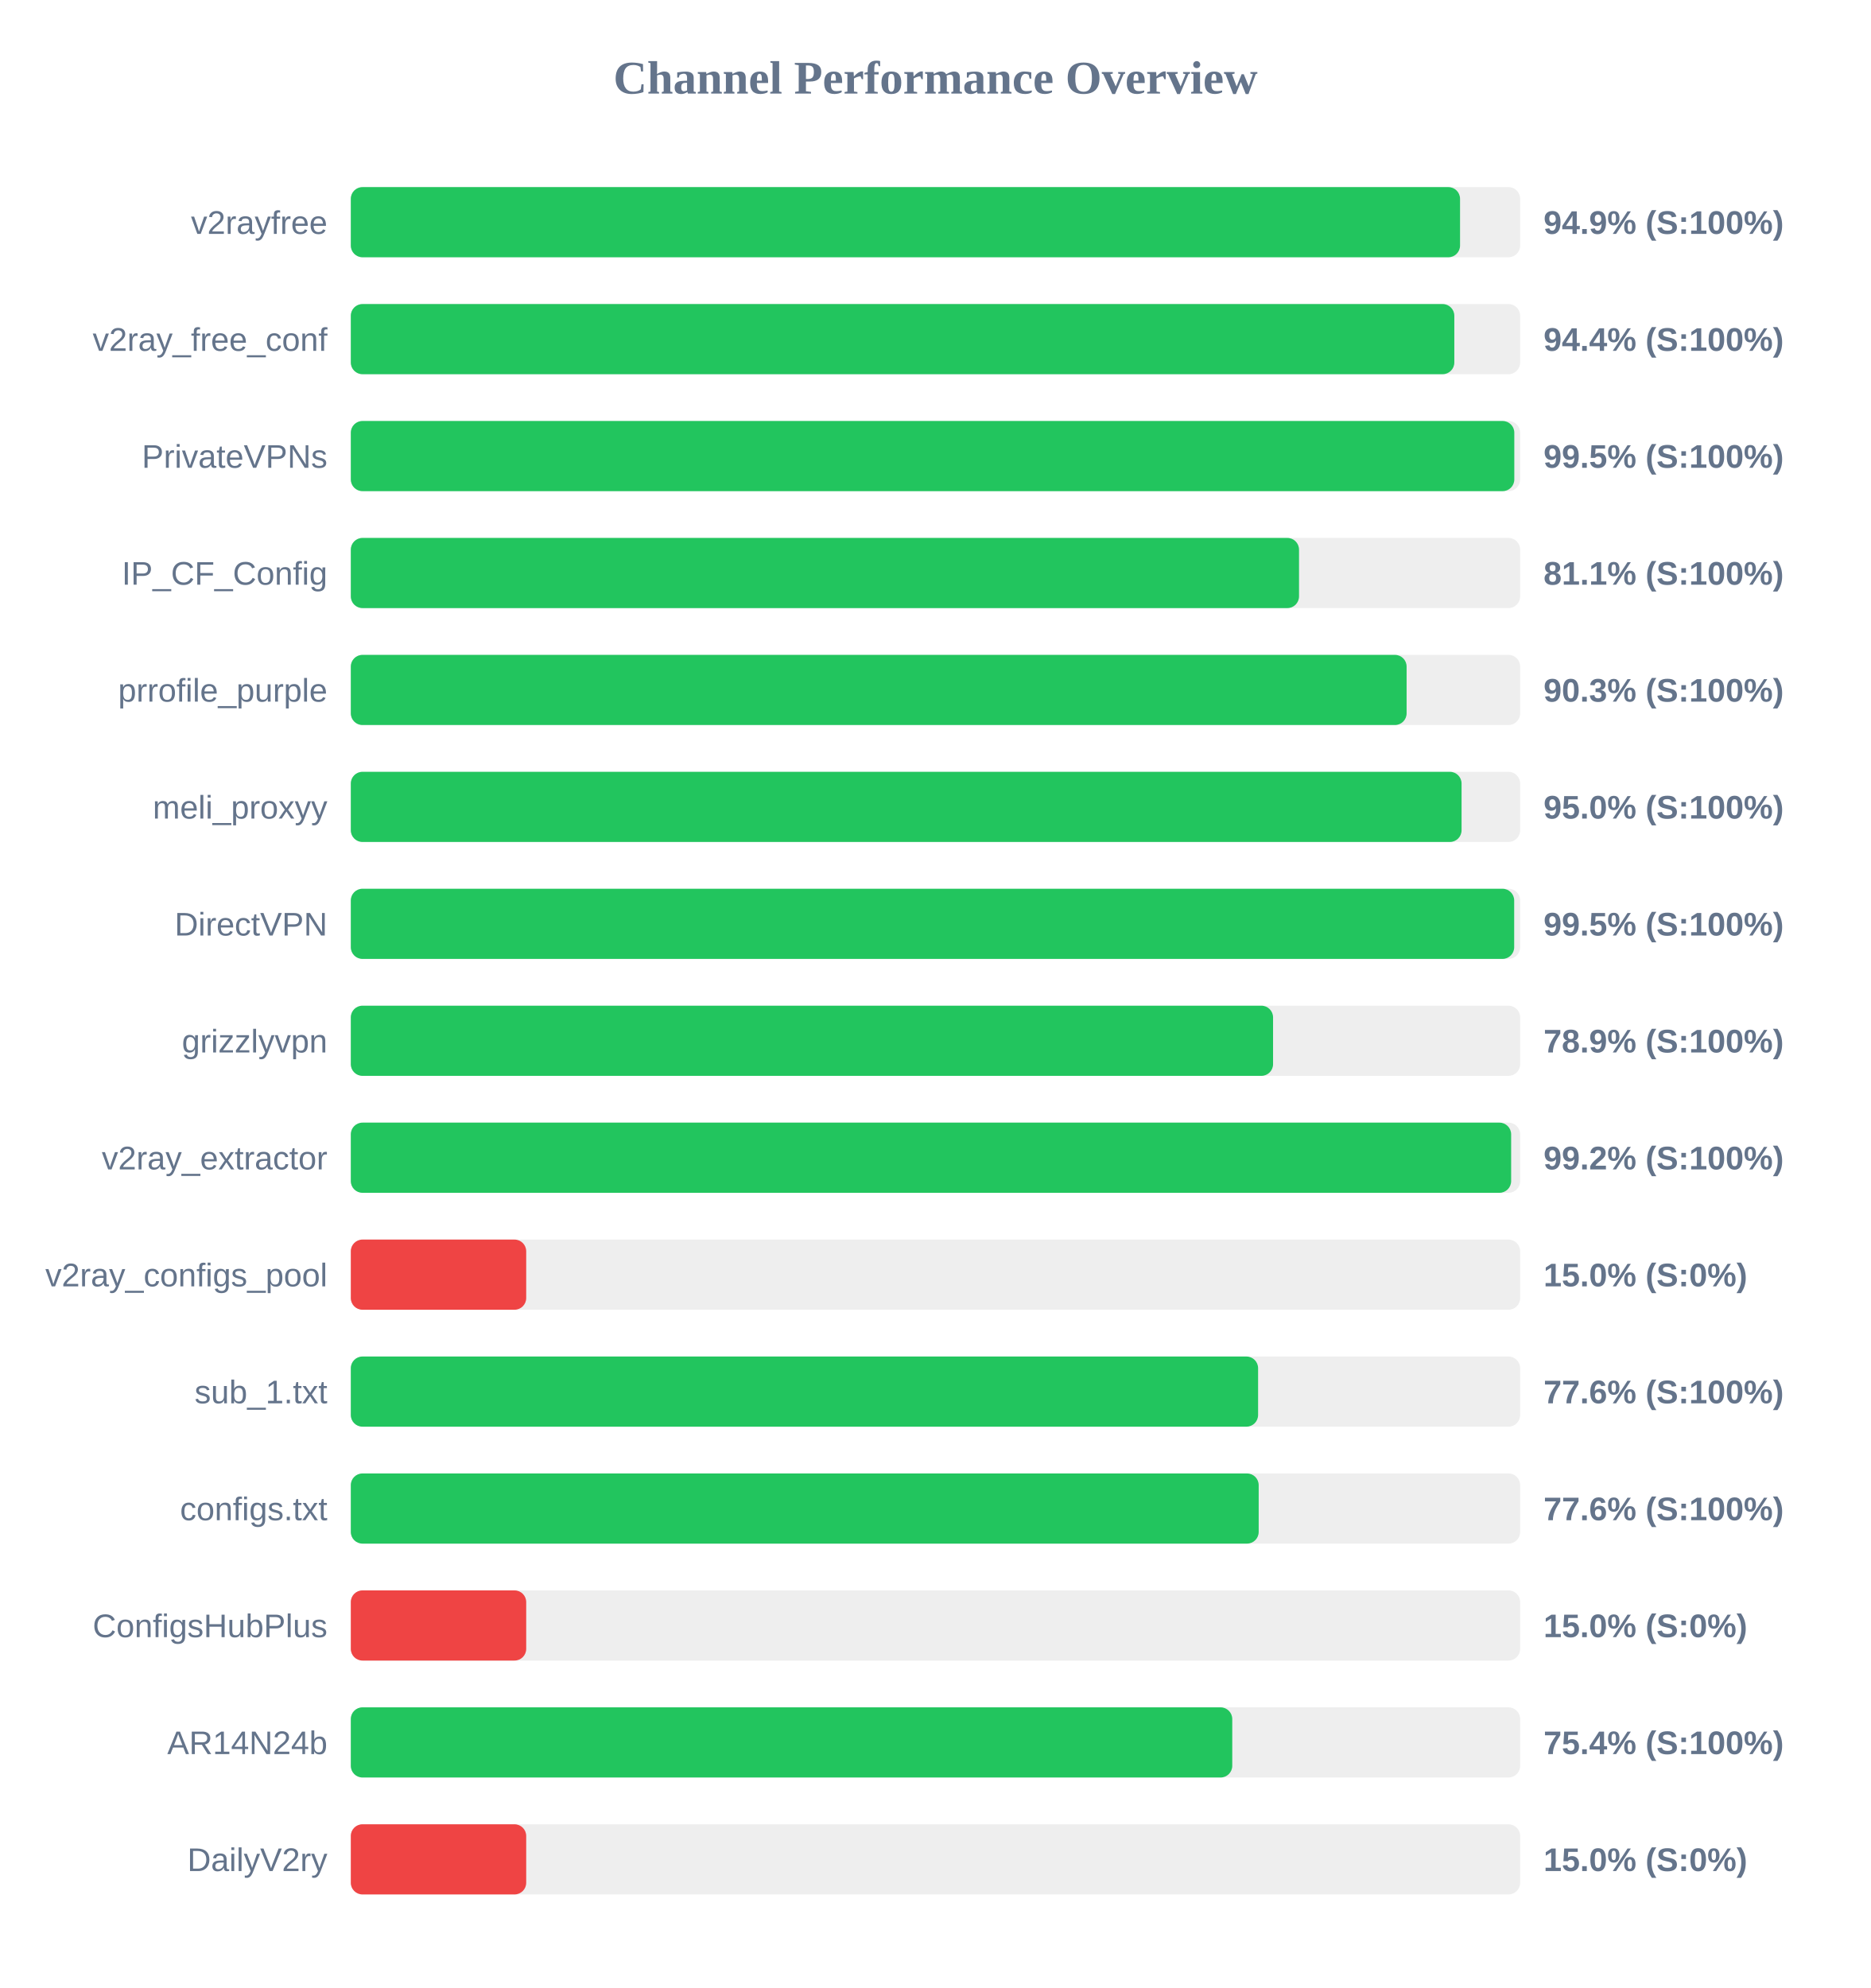
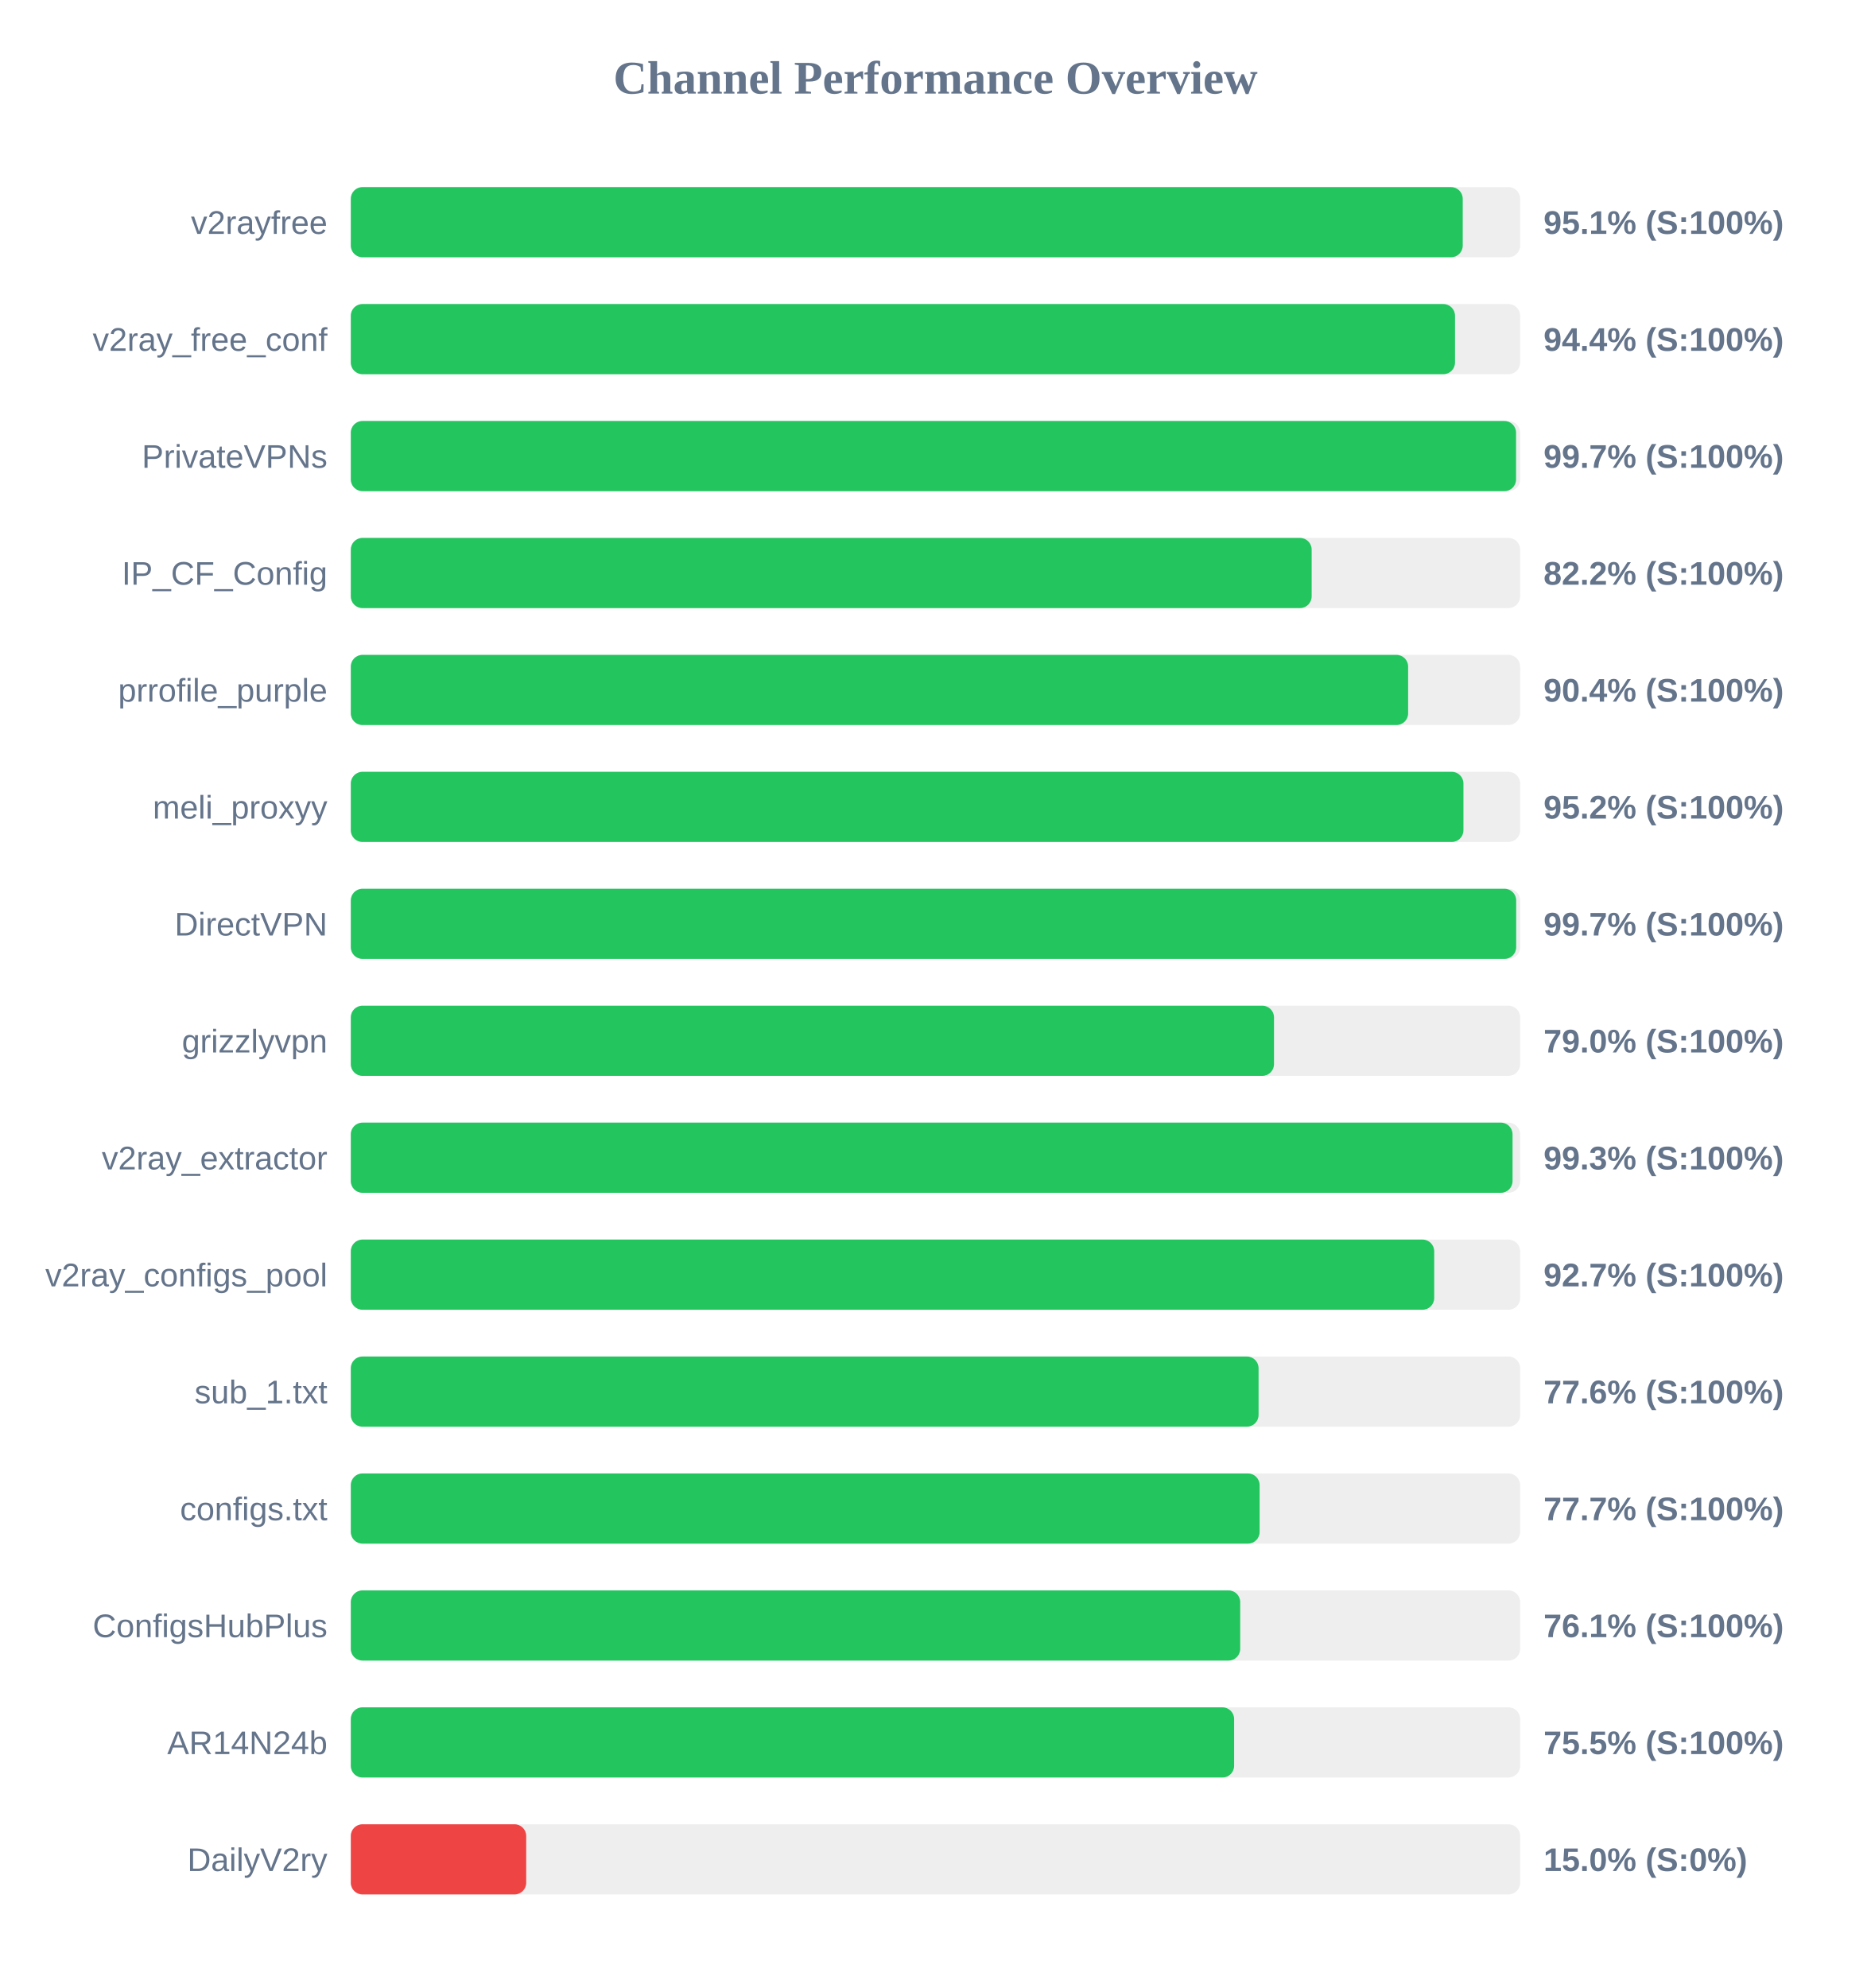
<svg xmlns="http://www.w3.org/2000/svg" width="800" height="850" version="1.1">
  <style>
        .row { font: 14px Arial; fill: #64748b; }
        .score { font: bold 14px Arial; fill: #64748b; }
    </style>
  <text x="400" y="40" text-anchor="middle" font-size="20px" font-weight="bold" fill="#64748b">Channel Performance Overview</text>
  <rect x="150" y="80" width="500" height="30" fill="#eee" rx="5" />
-   <rect x="150" y="80" width="474.3" height="30" fill="#22c55e" rx="5" />
+   <rect x="150" y="80" width="475.45" height="30" fill="#22c55e" rx="5" />
  <text x="140" y="100" text-anchor="end" class="row">v2rayfree</text>
-   <text x="660" y="100" text-anchor="start" class="score">94.9% (S:100%)</text>
+   <text x="660" y="100" text-anchor="start" class="score">95.1% (S:100%)</text>
  <rect x="150" y="130" width="500" height="30" fill="#eee" rx="5" />
-   <rect x="150" y="130" width="471.85" height="30" fill="#22c55e" rx="5" />
+   <rect x="150" y="130" width="472.15" height="30" fill="#22c55e" rx="5" />
  <text x="140" y="150" text-anchor="end" class="row">v2ray_free_conf</text>
  <text x="660" y="150" text-anchor="start" class="score">94.4% (S:100%)</text>
  <rect x="150" y="180" width="500" height="30" fill="#eee" rx="5" />
-   <rect x="150" y="180" width="497.5" height="30" fill="#22c55e" rx="5" />
+   <rect x="150" y="180" width="498.25" height="30" fill="#22c55e" rx="5" />
  <text x="140" y="200" text-anchor="end" class="row">PrivateVPNs</text>
-   <text x="660" y="200" text-anchor="start" class="score">99.5% (S:100%)</text>
+   <text x="660" y="200" text-anchor="start" class="score">99.7% (S:100%)</text>
  <rect x="150" y="230" width="500" height="30" fill="#eee" rx="5" />
-   <rect x="150" y="230" width="405.45" height="30" fill="#22c55e" rx="5" />
+   <rect x="150" y="230" width="410.85" height="30" fill="#22c55e" rx="5" />
  <text x="140" y="250" text-anchor="end" class="row">IP_CF_Config</text>
-   <text x="660" y="250" text-anchor="start" class="score">81.1% (S:100%)</text>
+   <text x="660" y="250" text-anchor="start" class="score">82.2% (S:100%)</text>
  <rect x="150" y="280" width="500" height="30" fill="#eee" rx="5" />
-   <rect x="150" y="280" width="451.45" height="30" fill="#22c55e" rx="5" />
+   <rect x="150" y="280" width="452.1" height="30" fill="#22c55e" rx="5" />
  <text x="140" y="300" text-anchor="end" class="row">prrofile_purple</text>
-   <text x="660" y="300" text-anchor="start" class="score">90.3% (S:100%)</text>
+   <text x="660" y="300" text-anchor="start" class="score">90.4% (S:100%)</text>
  <rect x="150" y="330" width="500" height="30" fill="#eee" rx="5" />
-   <rect x="150" y="330" width="474.95" height="30" fill="#22c55e" rx="5" />
+   <rect x="150" y="330" width="475.75" height="30" fill="#22c55e" rx="5" />
  <text x="140" y="350" text-anchor="end" class="row">meli_proxyy</text>
-   <text x="660" y="350" text-anchor="start" class="score">95.0% (S:100%)</text>
+   <text x="660" y="350" text-anchor="start" class="score">95.2% (S:100%)</text>
  <rect x="150" y="380" width="500" height="30" fill="#eee" rx="5" />
-   <rect x="150" y="380" width="497.45" height="30" fill="#22c55e" rx="5" />
+   <rect x="150" y="380" width="498.3" height="30" fill="#22c55e" rx="5" />
  <text x="140" y="400" text-anchor="end" class="row">DirectVPN</text>
-   <text x="660" y="400" text-anchor="start" class="score">99.5% (S:100%)</text>
+   <text x="660" y="400" text-anchor="start" class="score">99.7% (S:100%)</text>
  <rect x="150" y="430" width="500" height="30" fill="#eee" rx="5" />
-   <rect x="150" y="430" width="394.35" height="30" fill="#22c55e" rx="5" />
+   <rect x="150" y="430" width="394.75" height="30" fill="#22c55e" rx="5" />
  <text x="140" y="450" text-anchor="end" class="row">grizzlyvpn</text>
-   <text x="660" y="450" text-anchor="start" class="score">78.9% (S:100%)</text>
+   <text x="660" y="450" text-anchor="start" class="score">79.0% (S:100%)</text>
  <rect x="150" y="480" width="500" height="30" fill="#eee" rx="5" />
-   <rect x="150" y="480" width="496.15" height="30" fill="#22c55e" rx="5" />
+   <rect x="150" y="480" width="496.75" height="30" fill="#22c55e" rx="5" />
  <text x="140" y="500" text-anchor="end" class="row">v2ray_extractor</text>
-   <text x="660" y="500" text-anchor="start" class="score">99.2% (S:100%)</text>
+   <text x="660" y="500" text-anchor="start" class="score">99.3% (S:100%)</text>
  <rect x="150" y="530" width="500" height="30" fill="#eee" rx="5" />
-   <rect x="150" y="530" width="75.0" height="30" fill="#ef4444" rx="5" />
+   <rect x="150" y="530" width="463.25" height="30" fill="#22c55e" rx="5" />
  <text x="140" y="550" text-anchor="end" class="row">v2ray_configs_pool</text>
-   <text x="660" y="550" text-anchor="start" class="score">15.0% (S:0%)</text>
+   <text x="660" y="550" text-anchor="start" class="score">92.7% (S:100%)</text>
  <rect x="150" y="580" width="500" height="30" fill="#eee" rx="5" />
-   <rect x="150" y="580" width="387.95" height="30" fill="#22c55e" rx="5" />
+   <rect x="150" y="580" width="388.15" height="30" fill="#22c55e" rx="5" />
  <text x="140" y="600" text-anchor="end" class="row">sub_1.txt</text>
  <text x="660" y="600" text-anchor="start" class="score">77.6% (S:100%)</text>
  <rect x="150" y="630" width="500" height="30" fill="#eee" rx="5" />
-   <rect x="150" y="630" width="388.2" height="30" fill="#22c55e" rx="5" />
+   <rect x="150" y="630" width="388.6" height="30" fill="#22c55e" rx="5" />
  <text x="140" y="650" text-anchor="end" class="row">configs.txt</text>
-   <text x="660" y="650" text-anchor="start" class="score">77.6% (S:100%)</text>
+   <text x="660" y="650" text-anchor="start" class="score">77.7% (S:100%)</text>
  <rect x="150" y="680" width="500" height="30" fill="#eee" rx="5" />
-   <rect x="150" y="680" width="75.0" height="30" fill="#ef4444" rx="5" />
+   <rect x="150" y="680" width="380.3" height="30" fill="#22c55e" rx="5" />
  <text x="140" y="700" text-anchor="end" class="row">ConfigsHubPlus</text>
-   <text x="660" y="700" text-anchor="start" class="score">15.0% (S:0%)</text>
+   <text x="660" y="700" text-anchor="start" class="score">76.1% (S:100%)</text>
  <rect x="150" y="730" width="500" height="30" fill="#eee" rx="5" />
-   <rect x="150" y="730" width="376.9" height="30" fill="#22c55e" rx="5" />
+   <rect x="150" y="730" width="377.7" height="30" fill="#22c55e" rx="5" />
  <text x="140" y="750" text-anchor="end" class="row">AR14N24b</text>
-   <text x="660" y="750" text-anchor="start" class="score">75.4% (S:100%)</text>
+   <text x="660" y="750" text-anchor="start" class="score">75.5% (S:100%)</text>
  <rect x="150" y="780" width="500" height="30" fill="#eee" rx="5" />
  <rect x="150" y="780" width="75.0" height="30" fill="#ef4444" rx="5" />
  <text x="140" y="800" text-anchor="end" class="row">DailyV2ry</text>
  <text x="660" y="800" text-anchor="start" class="score">15.0% (S:0%)</text>
</svg>
